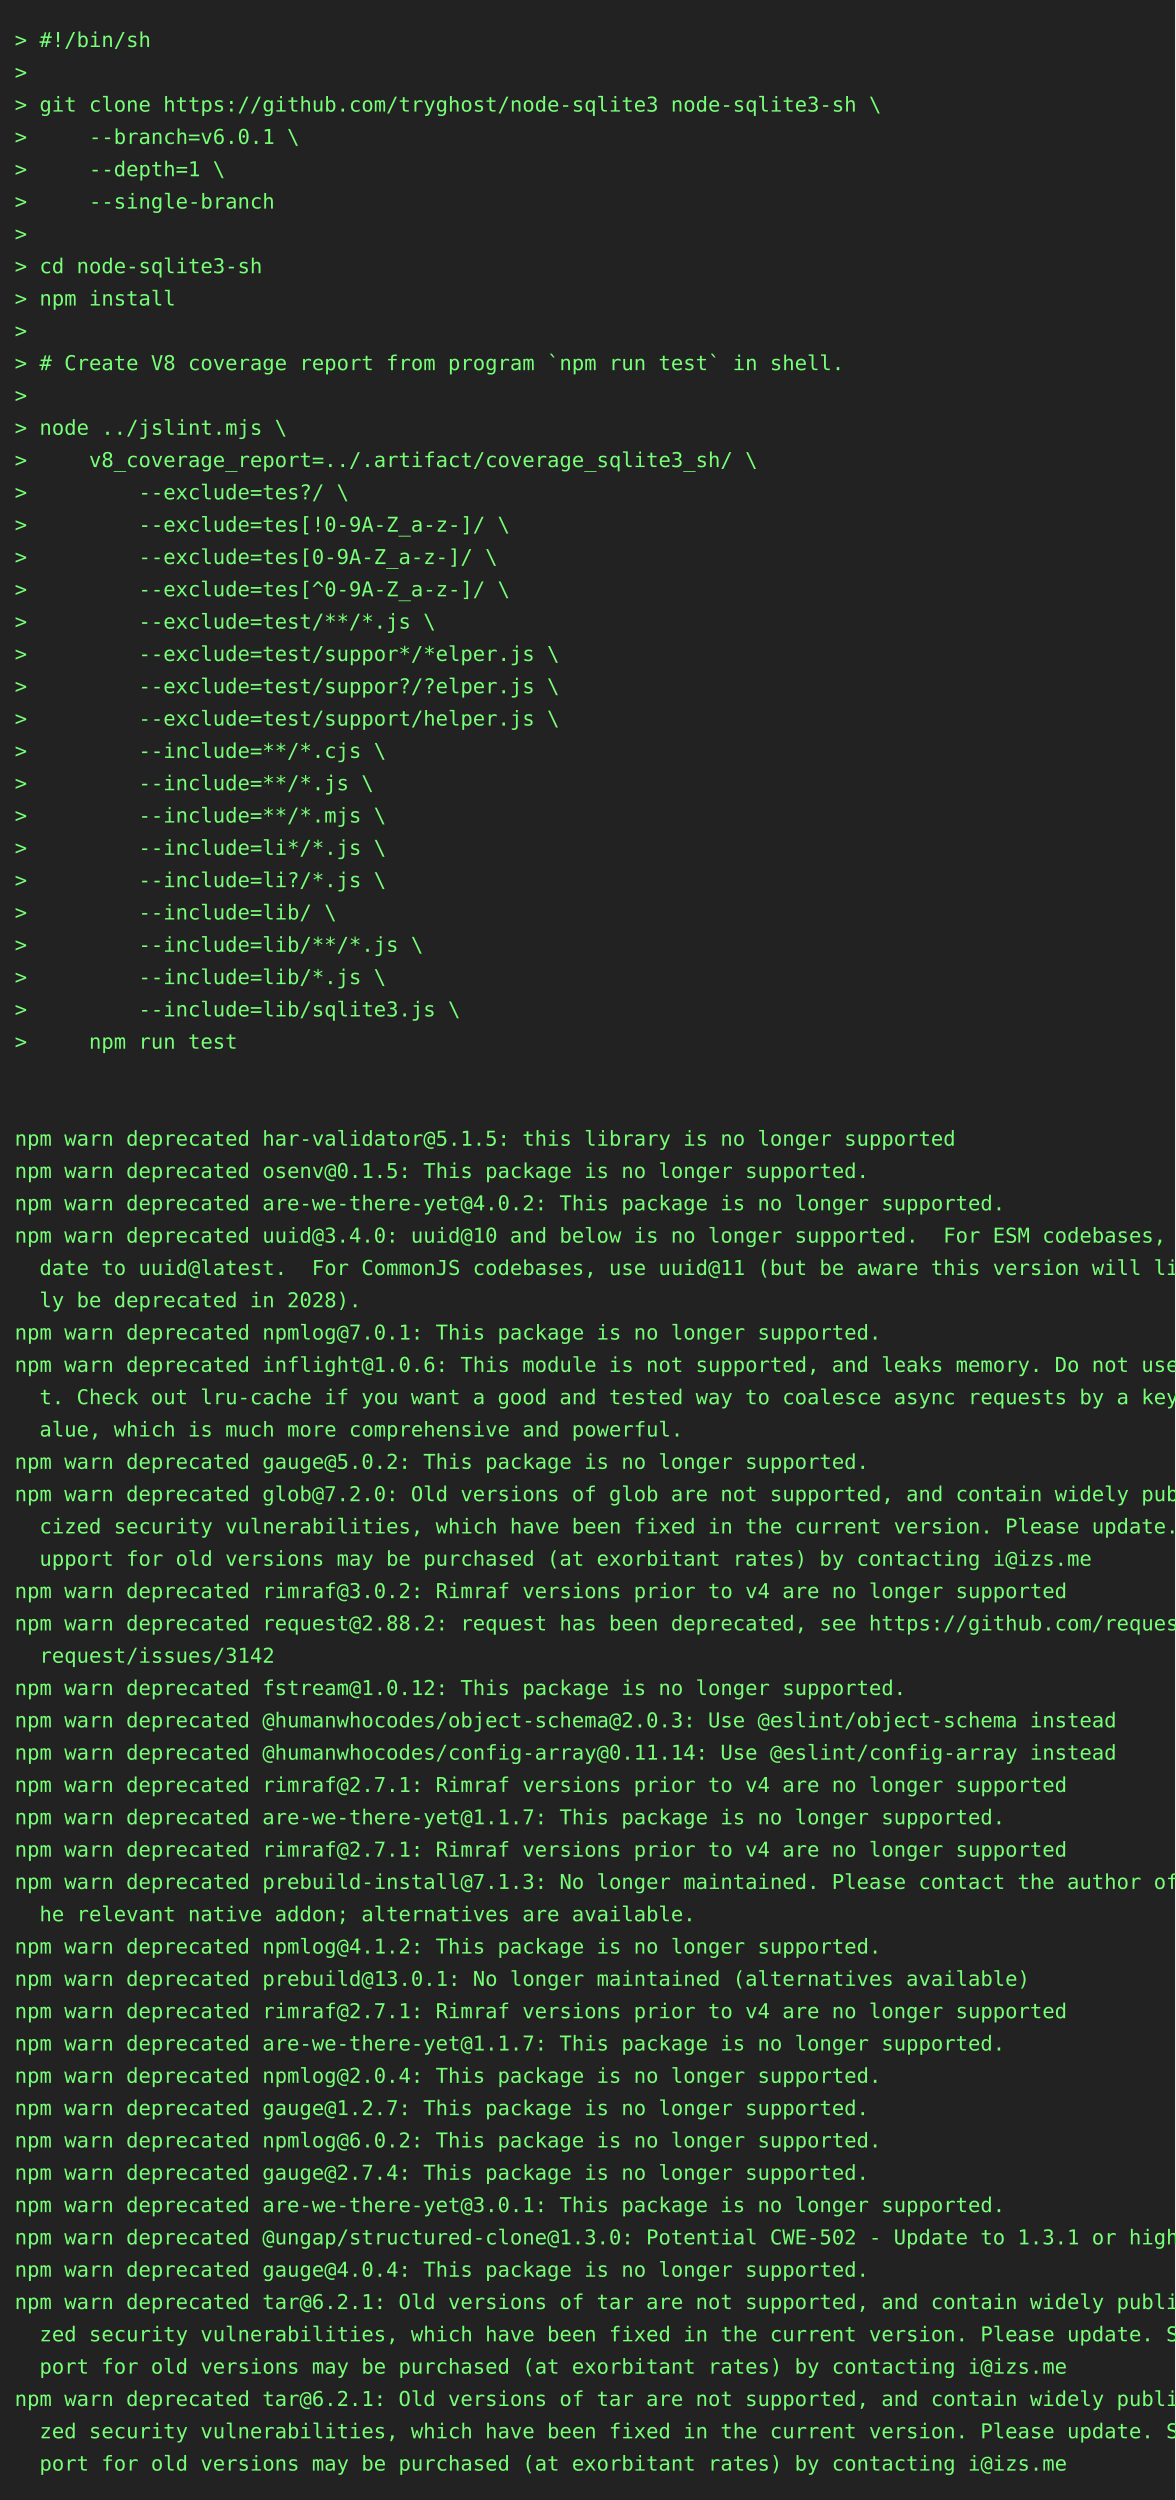
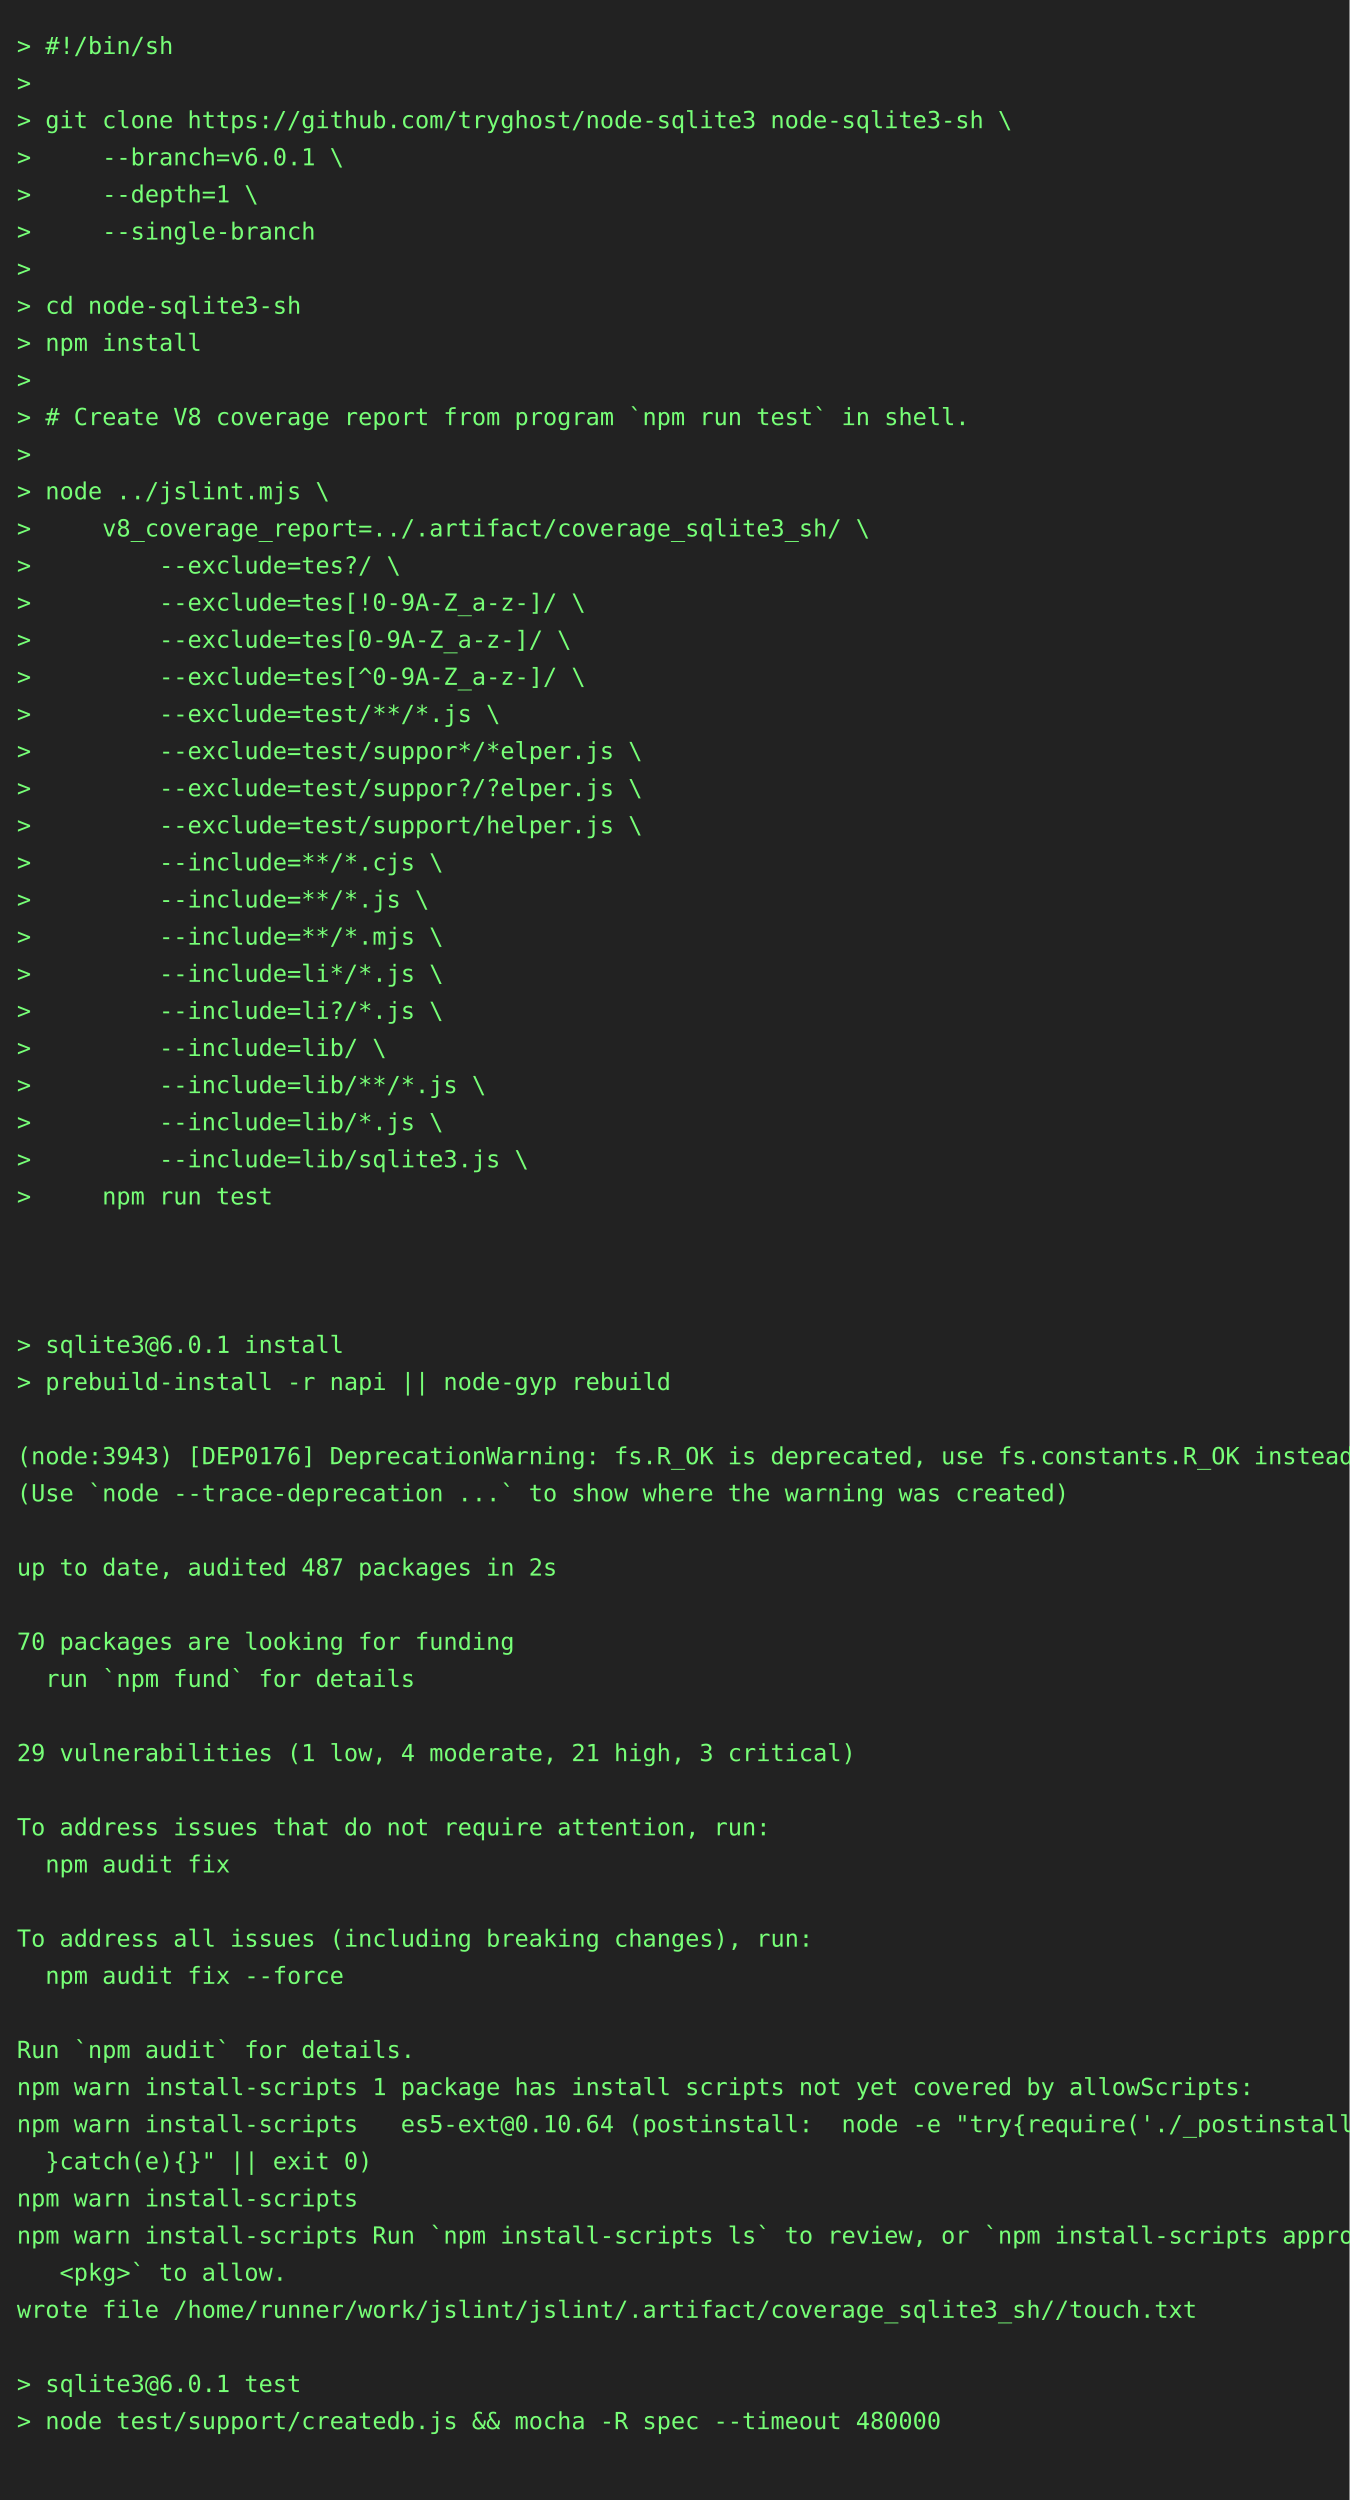
- <svg xmlns="http://www.w3.org/2000/svg" height="1702" width="800">
-   <rect height="1702" fill="#222" width="800" />
+ <svg xmlns="http://www.w3.org/2000/svg" height="1482" width="800">
+   <rect height="1482" fill="#222" width="800" />
  <text fill="#7f7" font-family="consolas, menlo, monospace" font-size="14" xml:space="preserve">
    <tspan lengthAdjust="spacingAndGlyphs" textLength="768" x="10" y="32">&gt; #!/bin/sh                                                                                      </tspan>
    <tspan lengthAdjust="spacingAndGlyphs" textLength="768" x="10" y="54">&gt;                                                                                                </tspan>
    <tspan lengthAdjust="spacingAndGlyphs" textLength="768" x="10" y="76">&gt; git clone https://github.com/tryghost/node-sqlite3 node-sqlite3-sh \                           </tspan>
    <tspan lengthAdjust="spacingAndGlyphs" textLength="768" x="10" y="98">&gt;     --branch=v6.0.1 \                                                                          </tspan>
    <tspan lengthAdjust="spacingAndGlyphs" textLength="768" x="10" y="120">&gt;     --depth=1 \                                                                                </tspan>
    <tspan lengthAdjust="spacingAndGlyphs" textLength="768" x="10" y="142">&gt;     --single-branch                                                                            </tspan>
    <tspan lengthAdjust="spacingAndGlyphs" textLength="768" x="10" y="164">&gt;                                                                                                </tspan>
    <tspan lengthAdjust="spacingAndGlyphs" textLength="768" x="10" y="186">&gt; cd node-sqlite3-sh                                                                             </tspan>
    <tspan lengthAdjust="spacingAndGlyphs" textLength="768" x="10" y="208">&gt; npm install                                                                                    </tspan>
    <tspan lengthAdjust="spacingAndGlyphs" textLength="768" x="10" y="230">&gt;                                                                                                </tspan>
    <tspan lengthAdjust="spacingAndGlyphs" textLength="768" x="10" y="252">&gt; # Create V8 coverage report from program `npm run test` in shell.                              </tspan>
    <tspan lengthAdjust="spacingAndGlyphs" textLength="768" x="10" y="274">&gt;                                                                                                </tspan>
    <tspan lengthAdjust="spacingAndGlyphs" textLength="768" x="10" y="296">&gt; node ../jslint.mjs \                                                                           </tspan>
    <tspan lengthAdjust="spacingAndGlyphs" textLength="768" x="10" y="318">&gt;     v8_coverage_report=../.artifact/coverage_sqlite3_sh/ \                                     </tspan>
    <tspan lengthAdjust="spacingAndGlyphs" textLength="768" x="10" y="340">&gt;         --exclude=tes?/ \                                                                      </tspan>
    <tspan lengthAdjust="spacingAndGlyphs" textLength="768" x="10" y="362">&gt;         --exclude=tes[!0-9A-Z_a-z-]/ \                                                         </tspan>
    <tspan lengthAdjust="spacingAndGlyphs" textLength="768" x="10" y="384">&gt;         --exclude=tes[0-9A-Z_a-z-]/ \                                                          </tspan>
    <tspan lengthAdjust="spacingAndGlyphs" textLength="768" x="10" y="406">&gt;         --exclude=tes[^0-9A-Z_a-z-]/ \                                                         </tspan>
    <tspan lengthAdjust="spacingAndGlyphs" textLength="768" x="10" y="428">&gt;         --exclude=test/**/*.js \                                                               </tspan>
    <tspan lengthAdjust="spacingAndGlyphs" textLength="768" x="10" y="450">&gt;         --exclude=test/suppor*/*elper.js \                                                     </tspan>
    <tspan lengthAdjust="spacingAndGlyphs" textLength="768" x="10" y="472">&gt;         --exclude=test/suppor?/?elper.js \                                                     </tspan>
    <tspan lengthAdjust="spacingAndGlyphs" textLength="768" x="10" y="494">&gt;         --exclude=test/support/helper.js \                                                     </tspan>
    <tspan lengthAdjust="spacingAndGlyphs" textLength="768" x="10" y="516">&gt;         --include=**/*.cjs \                                                                   </tspan>
    <tspan lengthAdjust="spacingAndGlyphs" textLength="768" x="10" y="538">&gt;         --include=**/*.js \                                                                    </tspan>
    <tspan lengthAdjust="spacingAndGlyphs" textLength="768" x="10" y="560">&gt;         --include=**/*.mjs \                                                                   </tspan>
    <tspan lengthAdjust="spacingAndGlyphs" textLength="768" x="10" y="582">&gt;         --include=li*/*.js \                                                                   </tspan>
    <tspan lengthAdjust="spacingAndGlyphs" textLength="768" x="10" y="604">&gt;         --include=li?/*.js \                                                                   </tspan>
    <tspan lengthAdjust="spacingAndGlyphs" textLength="768" x="10" y="626">&gt;         --include=lib/ \                                                                       </tspan>
    <tspan lengthAdjust="spacingAndGlyphs" textLength="768" x="10" y="648">&gt;         --include=lib/**/*.js \                                                                </tspan>
    <tspan lengthAdjust="spacingAndGlyphs" textLength="768" x="10" y="670">&gt;         --include=lib/*.js \                                                                   </tspan>
    <tspan lengthAdjust="spacingAndGlyphs" textLength="768" x="10" y="692">&gt;         --include=lib/sqlite3.js \                                                             </tspan>
    <tspan lengthAdjust="spacingAndGlyphs" textLength="768" x="10" y="714">&gt;     npm run test                                                                               </tspan>
    <tspan lengthAdjust="spacingAndGlyphs" textLength="768" x="10" y="736">                                                                                                 </tspan>
    <tspan lengthAdjust="spacingAndGlyphs" textLength="768" x="10" y="758">                                                                                                 </tspan>
-     <tspan lengthAdjust="spacingAndGlyphs" textLength="768" x="10" y="780">npm warn deprecated har-validator@5.1.5: this library is no longer supported                     </tspan>
-     <tspan lengthAdjust="spacingAndGlyphs" textLength="768" x="10" y="802">npm warn deprecated osenv@0.1.5: This package is no longer supported.                            </tspan>
-     <tspan lengthAdjust="spacingAndGlyphs" textLength="768" x="10" y="824">npm warn deprecated are-we-there-yet@4.0.2: This package is no longer supported.                 </tspan>
-     <tspan lengthAdjust="spacingAndGlyphs" textLength="768" x="10" y="846">npm warn deprecated uuid@3.4.0: uuid@10 and below is no longer supported.  For ESM codebases, up\</tspan>
-     <tspan lengthAdjust="spacingAndGlyphs" textLength="768" x="10" y="868">  date to uuid@latest.  For CommonJS codebases, use uuid@11 (but be aware this version will like\</tspan>
-     <tspan lengthAdjust="spacingAndGlyphs" textLength="768" x="10" y="890">  ly be deprecated in 2028).                                                                     </tspan>
-     <tspan lengthAdjust="spacingAndGlyphs" textLength="768" x="10" y="912">npm warn deprecated npmlog@7.0.1: This package is no longer supported.                           </tspan>
-     <tspan lengthAdjust="spacingAndGlyphs" textLength="768" x="10" y="934">npm warn deprecated inflight@1.0.6: This module is not supported, and leaks memory. Do not use i\</tspan>
-     <tspan lengthAdjust="spacingAndGlyphs" textLength="768" x="10" y="956">  t. Check out lru-cache if you want a good and tested way to coalesce async requests by a key v\</tspan>
-     <tspan lengthAdjust="spacingAndGlyphs" textLength="768" x="10" y="978">  alue, which is much more comprehensive and powerful.                                           </tspan>
-     <tspan lengthAdjust="spacingAndGlyphs" textLength="768" x="10" y="1000">npm warn deprecated gauge@5.0.2: This package is no longer supported.                            </tspan>
-     <tspan lengthAdjust="spacingAndGlyphs" textLength="768" x="10" y="1022">npm warn deprecated glob@7.2.0: Old versions of glob are not supported, and contain widely publi\</tspan>
-     <tspan lengthAdjust="spacingAndGlyphs" textLength="768" x="10" y="1044">  cized security vulnerabilities, which have been fixed in the current version. Please update. S\</tspan>
-     <tspan lengthAdjust="spacingAndGlyphs" textLength="768" x="10" y="1066">  upport for old versions may be purchased (at exorbitant rates) by contacting i@izs.me          </tspan>
-     <tspan lengthAdjust="spacingAndGlyphs" textLength="768" x="10" y="1088">npm warn deprecated rimraf@3.0.2: Rimraf versions prior to v4 are no longer supported            </tspan>
-     <tspan lengthAdjust="spacingAndGlyphs" textLength="768" x="10" y="1110">npm warn deprecated request@2.88.2: request has been deprecated, see https://github.com/request/\</tspan>
-     <tspan lengthAdjust="spacingAndGlyphs" textLength="768" x="10" y="1132">  request/issues/3142                                                                            </tspan>
-     <tspan lengthAdjust="spacingAndGlyphs" textLength="768" x="10" y="1154">npm warn deprecated fstream@1.0.12: This package is no longer supported.                         </tspan>
-     <tspan lengthAdjust="spacingAndGlyphs" textLength="768" x="10" y="1176">npm warn deprecated @humanwhocodes/object-schema@2.0.3: Use @eslint/object-schema instead        </tspan>
-     <tspan lengthAdjust="spacingAndGlyphs" textLength="768" x="10" y="1198">npm warn deprecated @humanwhocodes/config-array@0.11.14: Use @eslint/config-array instead        </tspan>
-     <tspan lengthAdjust="spacingAndGlyphs" textLength="768" x="10" y="1220">npm warn deprecated rimraf@2.7.1: Rimraf versions prior to v4 are no longer supported            </tspan>
-     <tspan lengthAdjust="spacingAndGlyphs" textLength="768" x="10" y="1242">npm warn deprecated are-we-there-yet@1.1.7: This package is no longer supported.                 </tspan>
-     <tspan lengthAdjust="spacingAndGlyphs" textLength="768" x="10" y="1264">npm warn deprecated rimraf@2.7.1: Rimraf versions prior to v4 are no longer supported            </tspan>
-     <tspan lengthAdjust="spacingAndGlyphs" textLength="768" x="10" y="1286">npm warn deprecated prebuild-install@7.1.3: No longer maintained. Please contact the author of t\</tspan>
-     <tspan lengthAdjust="spacingAndGlyphs" textLength="768" x="10" y="1308">  he relevant native addon; alternatives are available.                                          </tspan>
-     <tspan lengthAdjust="spacingAndGlyphs" textLength="768" x="10" y="1330">npm warn deprecated npmlog@4.1.2: This package is no longer supported.                           </tspan>
-     <tspan lengthAdjust="spacingAndGlyphs" textLength="768" x="10" y="1352">npm warn deprecated prebuild@13.0.1: No longer maintained (alternatives available)               </tspan>
-     <tspan lengthAdjust="spacingAndGlyphs" textLength="768" x="10" y="1374">npm warn deprecated rimraf@2.7.1: Rimraf versions prior to v4 are no longer supported            </tspan>
-     <tspan lengthAdjust="spacingAndGlyphs" textLength="768" x="10" y="1396">npm warn deprecated are-we-there-yet@1.1.7: This package is no longer supported.                 </tspan>
-     <tspan lengthAdjust="spacingAndGlyphs" textLength="768" x="10" y="1418">npm warn deprecated npmlog@2.0.4: This package is no longer supported.                           </tspan>
-     <tspan lengthAdjust="spacingAndGlyphs" textLength="768" x="10" y="1440">npm warn deprecated gauge@1.2.7: This package is no longer supported.                            </tspan>
-     <tspan lengthAdjust="spacingAndGlyphs" textLength="768" x="10" y="1462">npm warn deprecated npmlog@6.0.2: This package is no longer supported.                           </tspan>
-     <tspan lengthAdjust="spacingAndGlyphs" textLength="768" x="10" y="1484">npm warn deprecated gauge@2.7.4: This package is no longer supported.                            </tspan>
-     <tspan lengthAdjust="spacingAndGlyphs" textLength="768" x="10" y="1506">npm warn deprecated are-we-there-yet@3.0.1: This package is no longer supported.                 </tspan>
-     <tspan lengthAdjust="spacingAndGlyphs" textLength="768" x="10" y="1528">npm warn deprecated @ungap/structured-clone@1.3.0: Potential CWE-502 - Update to 1.3.1 or higher </tspan>
-     <tspan lengthAdjust="spacingAndGlyphs" textLength="768" x="10" y="1550">npm warn deprecated gauge@4.0.4: This package is no longer supported.                            </tspan>
-     <tspan lengthAdjust="spacingAndGlyphs" textLength="768" x="10" y="1572">npm warn deprecated tar@6.2.1: Old versions of tar are not supported, and contain widely publici\</tspan>
-     <tspan lengthAdjust="spacingAndGlyphs" textLength="768" x="10" y="1594">  zed security vulnerabilities, which have been fixed in the current version. Please update. Sup\</tspan>
-     <tspan lengthAdjust="spacingAndGlyphs" textLength="768" x="10" y="1616">  port for old versions may be purchased (at exorbitant rates) by contacting i@izs.me            </tspan>
-     <tspan lengthAdjust="spacingAndGlyphs" textLength="768" x="10" y="1638">npm warn deprecated tar@6.2.1: Old versions of tar are not supported, and contain widely publici\</tspan>
-     <tspan lengthAdjust="spacingAndGlyphs" textLength="768" x="10" y="1660">  zed security vulnerabilities, which have been fixed in the current version. Please update. Sup\</tspan>
-     <tspan lengthAdjust="spacingAndGlyphs" textLength="768" x="10" y="1682">  port for old versions may be purchased (at exorbitant rates) by contacting i@izs.me            </tspan>
+     <tspan lengthAdjust="spacingAndGlyphs" textLength="768" x="10" y="780">                                                                                                 </tspan>
+     <tspan lengthAdjust="spacingAndGlyphs" textLength="768" x="10" y="802">&gt; sqlite3@6.0.1 install                                                                          </tspan>
+     <tspan lengthAdjust="spacingAndGlyphs" textLength="768" x="10" y="824">&gt; prebuild-install -r napi || node-gyp rebuild                                                   </tspan>
+     <tspan lengthAdjust="spacingAndGlyphs" textLength="768" x="10" y="846">                                                                                                 </tspan>
+     <tspan lengthAdjust="spacingAndGlyphs" textLength="768" x="10" y="868">(node:3943) [DEP0176] DeprecationWarning: fs.R_OK is deprecated, use fs.constants.R_OK instead   </tspan>
+     <tspan lengthAdjust="spacingAndGlyphs" textLength="768" x="10" y="890">(Use `node --trace-deprecation ...` to show where the warning was created)                       </tspan>
+     <tspan lengthAdjust="spacingAndGlyphs" textLength="768" x="10" y="912">                                                                                                 </tspan>
+     <tspan lengthAdjust="spacingAndGlyphs" textLength="768" x="10" y="934">up to date, audited 487 packages in 2s                                                           </tspan>
+     <tspan lengthAdjust="spacingAndGlyphs" textLength="768" x="10" y="956">                                                                                                 </tspan>
+     <tspan lengthAdjust="spacingAndGlyphs" textLength="768" x="10" y="978">70 packages are looking for funding                                                              </tspan>
+     <tspan lengthAdjust="spacingAndGlyphs" textLength="768" x="10" y="1000">  run `npm fund` for details                                                                     </tspan>
+     <tspan lengthAdjust="spacingAndGlyphs" textLength="768" x="10" y="1022">                                                                                                 </tspan>
+     <tspan lengthAdjust="spacingAndGlyphs" textLength="768" x="10" y="1044">29 vulnerabilities (1 low, 4 moderate, 21 high, 3 critical)                                      </tspan>
+     <tspan lengthAdjust="spacingAndGlyphs" textLength="768" x="10" y="1066">                                                                                                 </tspan>
+     <tspan lengthAdjust="spacingAndGlyphs" textLength="768" x="10" y="1088">To address issues that do not require attention, run:                                            </tspan>
+     <tspan lengthAdjust="spacingAndGlyphs" textLength="768" x="10" y="1110">  npm audit fix                                                                                  </tspan>
+     <tspan lengthAdjust="spacingAndGlyphs" textLength="768" x="10" y="1132">                                                                                                 </tspan>
+     <tspan lengthAdjust="spacingAndGlyphs" textLength="768" x="10" y="1154">To address all issues (including breaking changes), run:                                         </tspan>
+     <tspan lengthAdjust="spacingAndGlyphs" textLength="768" x="10" y="1176">  npm audit fix --force                                                                          </tspan>
+     <tspan lengthAdjust="spacingAndGlyphs" textLength="768" x="10" y="1198">                                                                                                 </tspan>
+     <tspan lengthAdjust="spacingAndGlyphs" textLength="768" x="10" y="1220">Run `npm audit` for details.                                                                     </tspan>
+     <tspan lengthAdjust="spacingAndGlyphs" textLength="768" x="10" y="1242">npm warn install-scripts 1 package has install scripts not yet covered by allowScripts:          </tspan>
+     <tspan lengthAdjust="spacingAndGlyphs" textLength="768" x="10" y="1264">npm warn install-scripts   es5-ext@0.10.64 (postinstall:  node -e "try{require('./_postinstall')\</tspan>
+     <tspan lengthAdjust="spacingAndGlyphs" textLength="768" x="10" y="1286">  }catch(e){}" || exit 0)                                                                        </tspan>
+     <tspan lengthAdjust="spacingAndGlyphs" textLength="768" x="10" y="1308">npm warn install-scripts                                                                         </tspan>
+     <tspan lengthAdjust="spacingAndGlyphs" textLength="768" x="10" y="1330">npm warn install-scripts Run `npm install-scripts ls` to review, or `npm install-scripts approve\</tspan>
+     <tspan lengthAdjust="spacingAndGlyphs" textLength="768" x="10" y="1352">   &lt;pkg&gt;` to allow.                                                                              </tspan>
+     <tspan lengthAdjust="spacingAndGlyphs" textLength="768" x="10" y="1374">wrote file /home/runner/work/jslint/jslint/.artifact/coverage_sqlite3_sh//touch.txt              </tspan>
+     <tspan lengthAdjust="spacingAndGlyphs" textLength="768" x="10" y="1396">                                                                                                 </tspan>
+     <tspan lengthAdjust="spacingAndGlyphs" textLength="768" x="10" y="1418">&gt; sqlite3@6.0.1 test                                                                             </tspan>
+     <tspan lengthAdjust="spacingAndGlyphs" textLength="768" x="10" y="1440">&gt; node test/support/createdb.js &amp;&amp; mocha -R spec --timeout 480000                                </tspan>
+     <tspan lengthAdjust="spacingAndGlyphs" textLength="768" x="10" y="1462">                                                                                                 </tspan>
  </text>
</svg>
